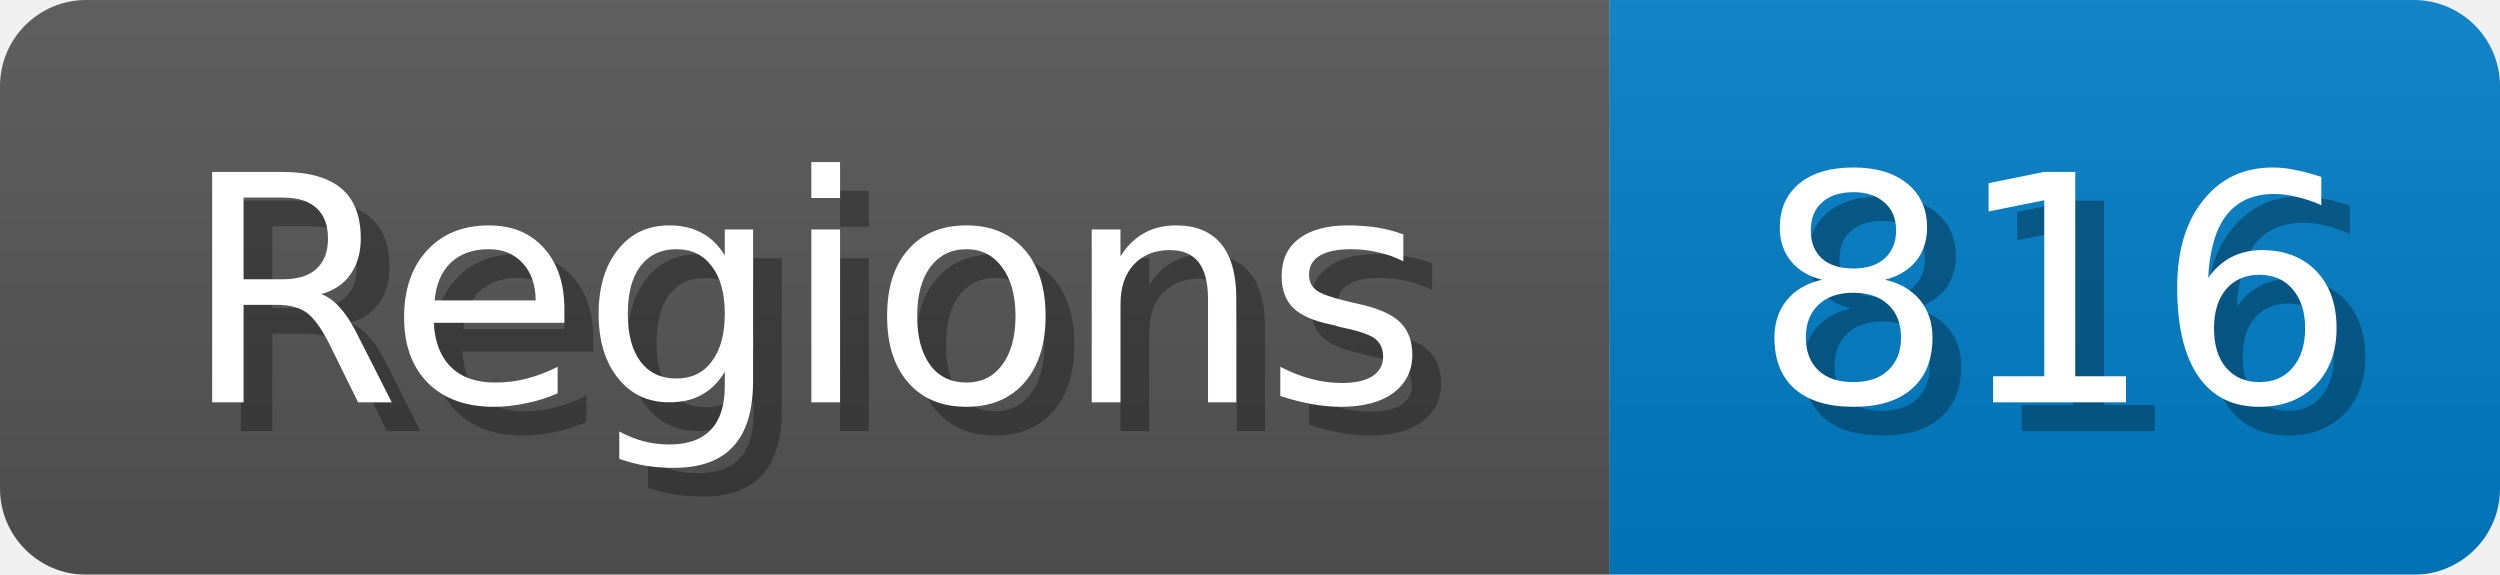
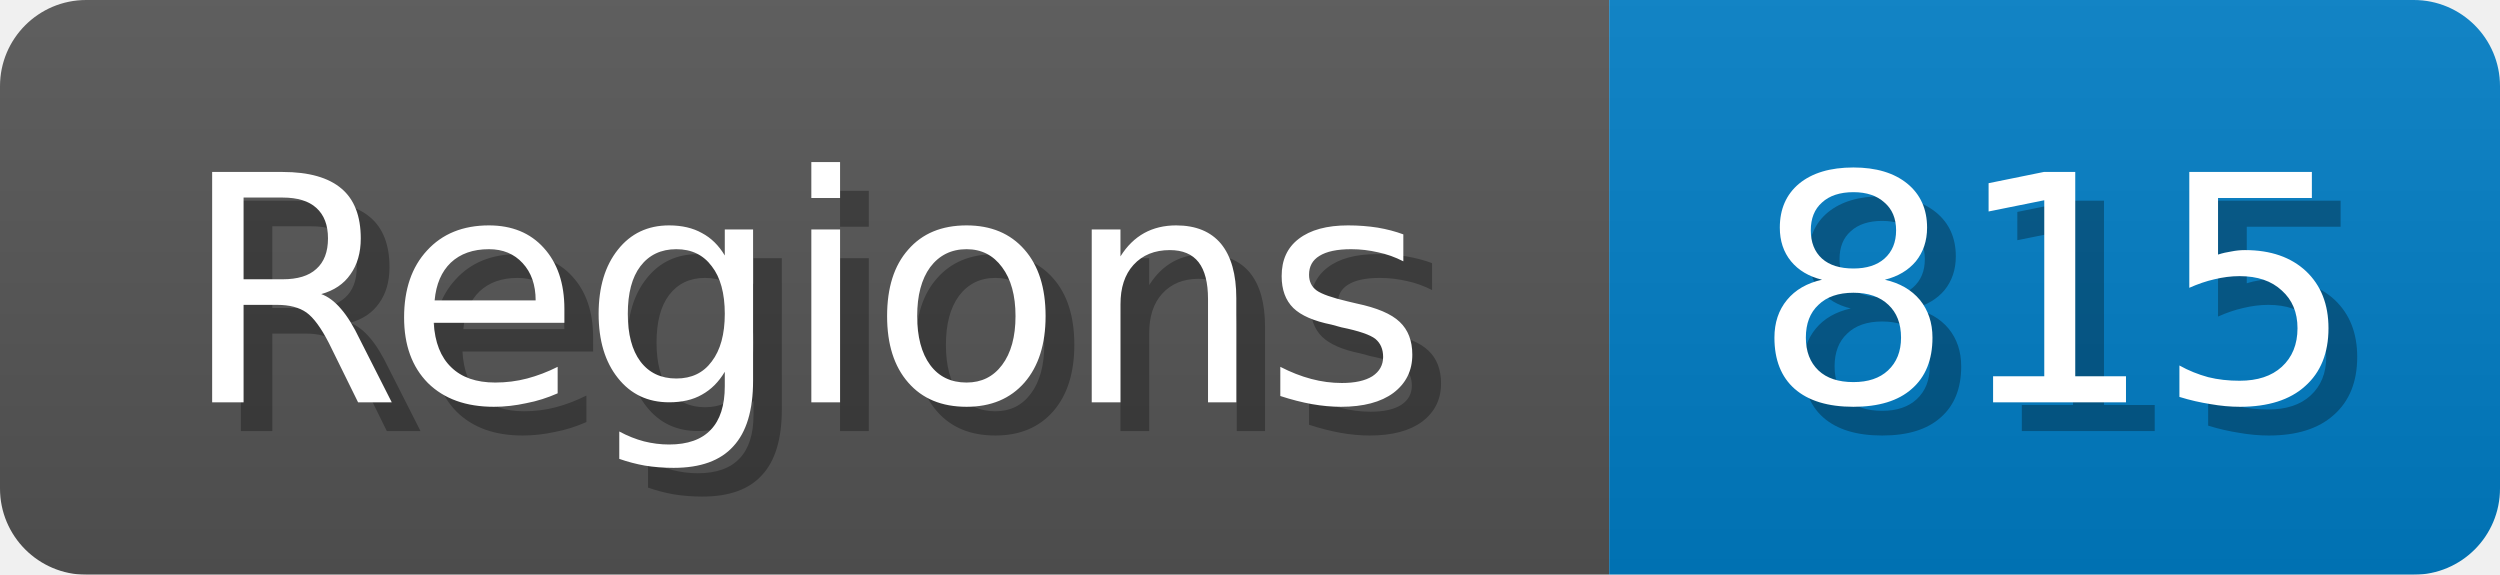
<svg xmlns="http://www.w3.org/2000/svg" width="87" height="20">
  <linearGradient id="b" x2="0" y2="100%">
    <stop offset="0" stop-color="#bbb" stop-opacity=".1" />
    <stop offset="1" stop-opacity=".1" />
  </linearGradient>
  <mask id="anybadge_1">
    <rect width="87" height="20" rx="3" fill="#fff" />
  </mask>
  <g mask="url(#anybadge_1)">
    <path fill="#555" d="M0 0h56v20H0z" />
    <path fill="#007ec6" d="M56 0h31v20H56z" />
    <path fill="url(#b)" d="M0 0h87v20H0z" />
  </g>
  <g fill="#fff" text-anchor="middle" font-family="DejaVu Sans,Verdana,Geneva,sans-serif" font-size="11">
    <text x="29.0" y="15" fill="#010101" fill-opacity=".3">Regions</text>
    <text x="28.0" y="14">Regions</text>
  </g>
  <g fill="#fff" text-anchor="middle" font-family="DejaVu Sans,Verdana,Geneva,sans-serif" font-size="11">
-     <text x="72.5" y="15" fill="#010101" fill-opacity=".3">816</text>
-     <text x="71.5" y="14">816</text>
+     <text x="72.5" y="15" fill="#010101" fill-opacity=".3">815</text>
+     <text x="71.5" y="14">815</text>
  </g>
</svg>
